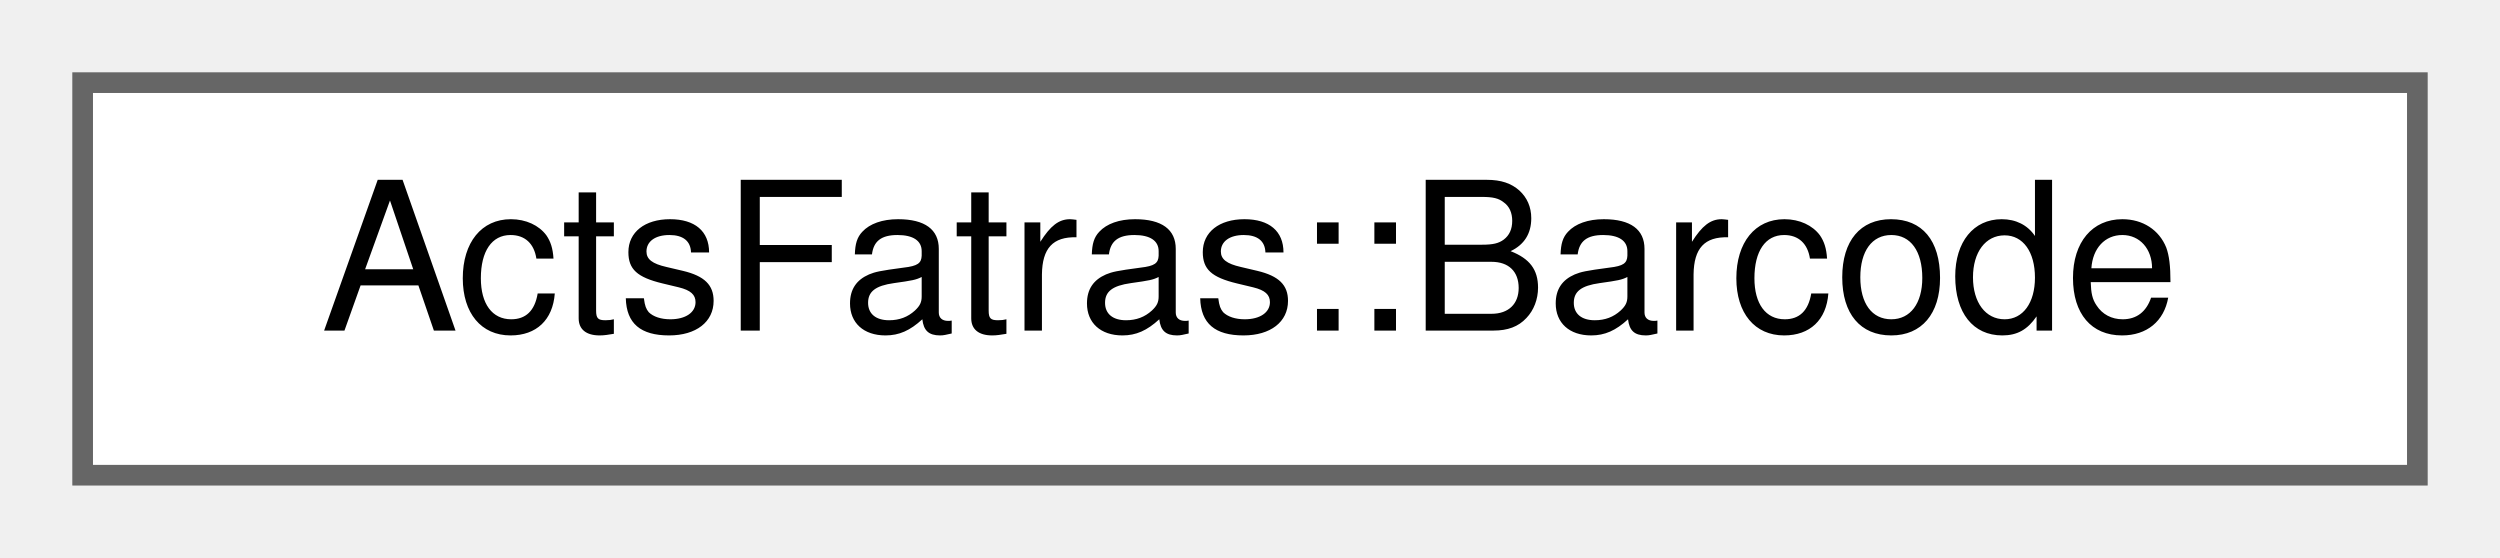
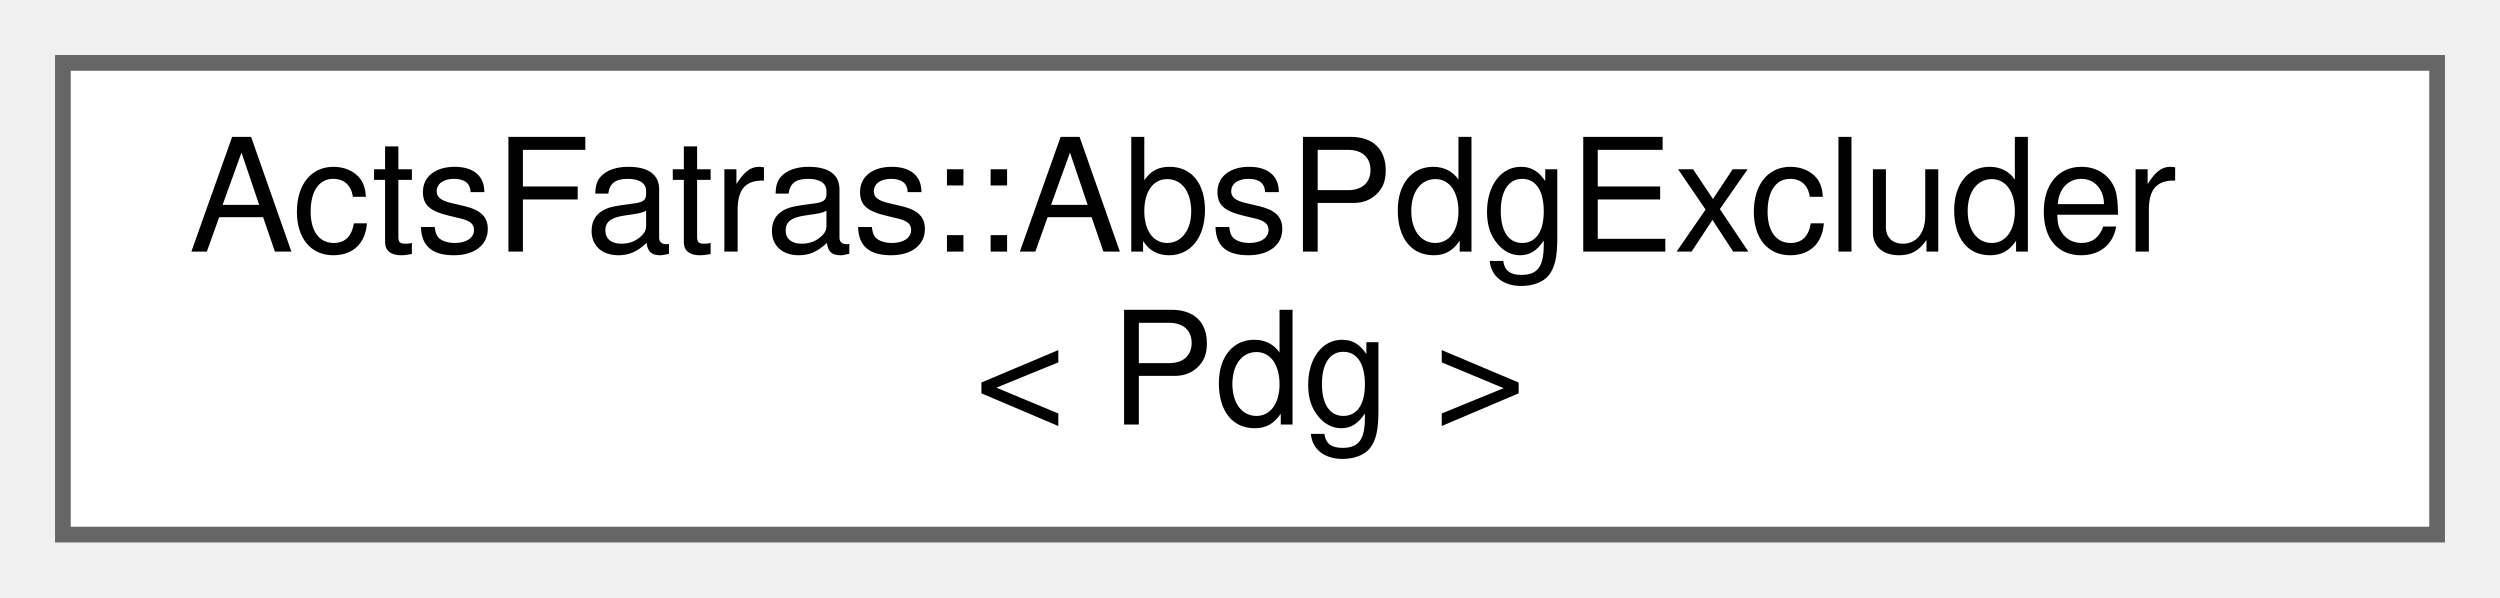
- <svg xmlns="http://www.w3.org/2000/svg" xmlns:xlink="http://www.w3.org/1999/xlink" width="121pt" height="27pt" viewBox="0.00 0.00 121.00 27.00">
-   <g id="graph0" class="graph" transform="scale(1 1) rotate(0) translate(4 23)">
+ <svg xmlns="http://www.w3.org/2000/svg" xmlns:xlink="http://www.w3.org/1999/xlink" width="159pt" height="38pt" viewBox="0.00 0.00 159.00 38.00">
+   <g id="graph0" class="graph" transform="scale(1 1) rotate(0) translate(4 34)">
    <g id="Node000000" class="node">
      <g id="a_Node000000">
-         <a xlink:href="class_acts_fatras_1_1_barcode.html" target="_top" xlink:title="Particle identifier that encodes additional event information.">
-           <polygon fill="white" stroke="#666666" points="113,-19 0,-19 0,0 113,0 113,-19" />
-           <text text-anchor="middle" x="56.5" y="-7" font-family="Helvetica,sans-Serif" font-size="10.00">ActsFatras::Barcode</text>
+         <a xlink:href="struct_acts_fatras_1_1_abs_pdg_excluder.html" target="_top" xlink:title="Select all particles except for (anti-)particles of one specific type.">
+           <polygon fill="white" stroke="#666666" points="151,-30 0,-30 0,0 151,0 151,-30" />
+           <text text-anchor="start" x="8" y="-18" font-family="Helvetica,sans-Serif" font-size="10.00">ActsFatras::AbsPdgExcluder</text>
+           <text text-anchor="middle" x="75.5" y="-7" font-family="Helvetica,sans-Serif" font-size="10.00">&lt; Pdg &gt;</text>
        </a>
      </g>
    </g>
  </g>
</svg>
